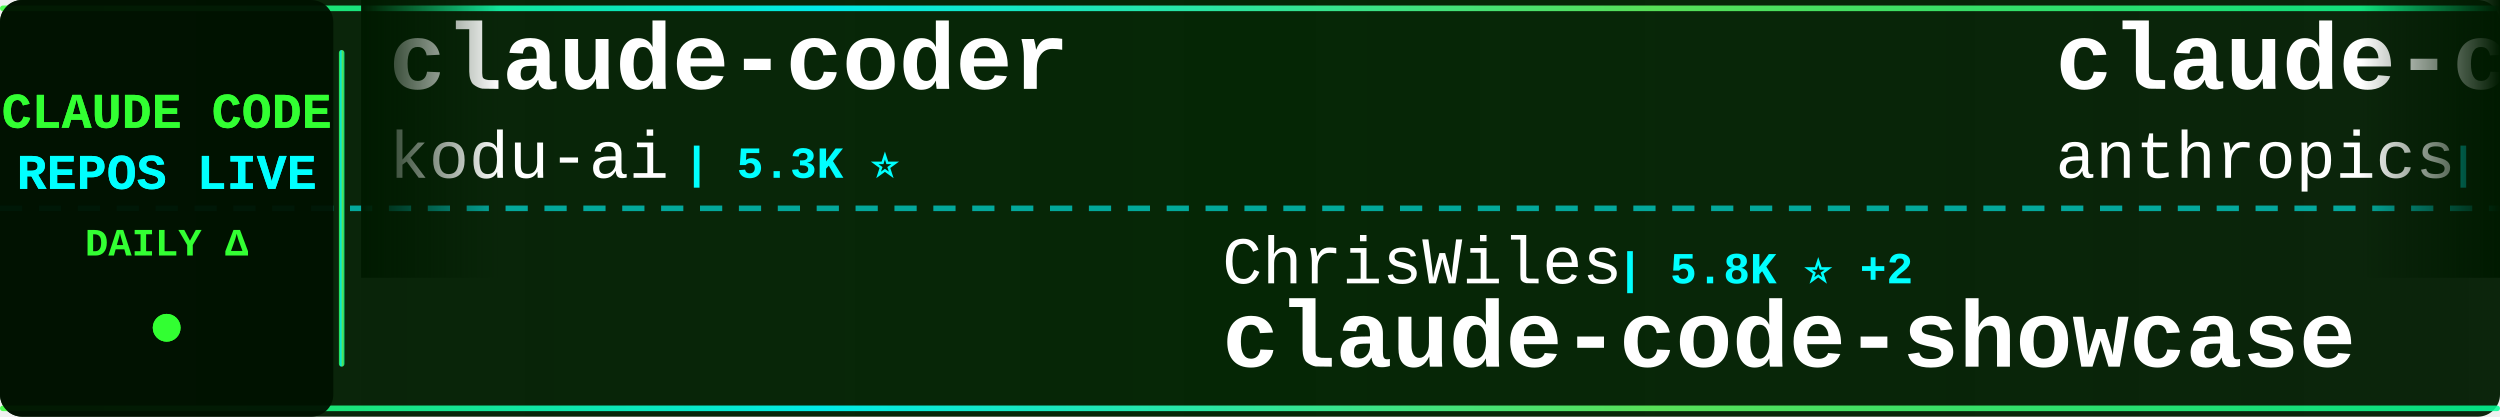
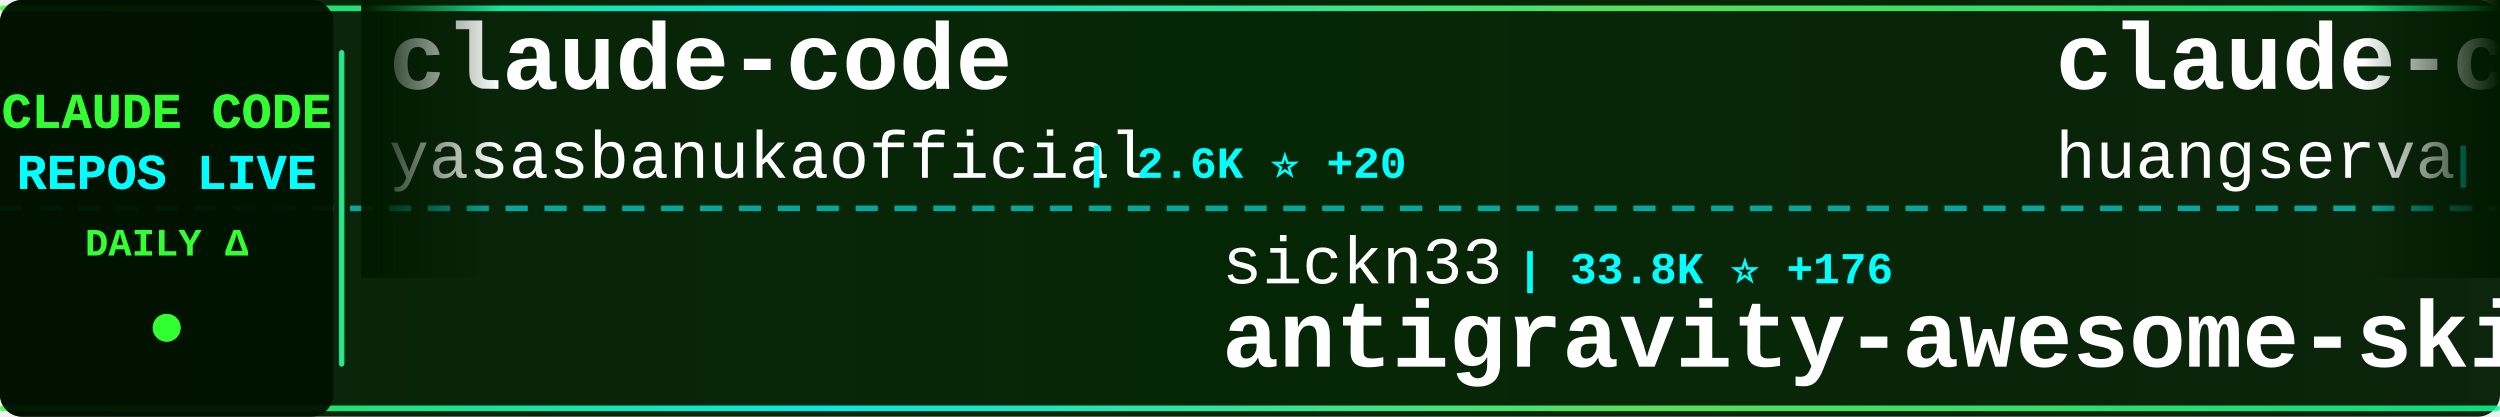
<svg xmlns="http://www.w3.org/2000/svg" width="900" height="150">
  <defs>
    <linearGradient id="tickerBg" x1="0%" y1="0%" x2="100%" y2="0%">
      <stop offset="0%" style="stop-color:#001a00;stop-opacity:0.95" />
      <stop offset="50%" style="stop-color:#002200;stop-opacity:0.98" />
      <stop offset="100%" style="stop-color:#001a00;stop-opacity:0.95" />
    </linearGradient>
    <linearGradient id="borderGrad" x1="0%" y1="0%" x2="100%" y2="0%">
      <stop offset="0%" style="stop-color:#33ff33;stop-opacity:0.85">
        <animate attributeName="stop-opacity" values="0.85;1;0.85" dur="2s" repeatCount="indefinite" />
      </stop>
      <stop offset="33%" style="stop-color:#00ffff;stop-opacity:0.9">
        <animate attributeName="stop-opacity" values="0.9;1;0.9" dur="2.2s" repeatCount="indefinite" />
      </stop>
      <stop offset="66%" style="stop-color:#66ff66;stop-opacity:0.85">
        <animate attributeName="stop-opacity" values="0.85;1;0.85" dur="1.8s" repeatCount="indefinite" />
      </stop>
      <stop offset="100%" style="stop-color:#00ff99;stop-opacity:0.85">
        <animate attributeName="stop-opacity" values="0.85;1;0.85" dur="2s" repeatCount="indefinite" />
      </stop>
    </linearGradient>
    <filter id="textGlow">
      <feGaussianBlur stdDeviation="0.1" result="coloredBlur" />
      <feMerge>
        <feMergeNode in="coloredBlur" />
        <feMergeNode in="SourceGraphic" />
      </feMerge>
    </filter>
    <filter id="metricGlow">
      <feGaussianBlur stdDeviation="0.2" result="coloredBlur" />
      <feMerge>
        <feMergeNode in="coloredBlur" />
        <feMergeNode in="SourceGraphic" />
      </feMerge>
    </filter>
    <linearGradient id="leftFade" x1="0%" y1="0%" x2="100%" y2="0%">
      <stop offset="0%" style="stop-color:#001a00;stop-opacity:1" />
      <stop offset="100%" style="stop-color:#001a00;stop-opacity:0" />
    </linearGradient>
    <linearGradient id="rightFade" x1="0%" y1="0%" x2="100%" y2="0%">
      <stop offset="0%" style="stop-color:#001a00;stop-opacity:0" />
      <stop offset="100%" style="stop-color:#001a00;stop-opacity:1" />
    </linearGradient>
  </defs>
  <rect width="900" height="150" fill="url(#tickerBg)" rx="8" />
  <rect x="0" y="2" width="900" height="2" fill="url(#borderGrad)" rx="1" />
  <rect x="0" y="146" width="900" height="2" fill="url(#borderGrad)" rx="1" />
  <line x1="0" y1="75" x2="900" y2="75" stroke="#00ffff" stroke-width="2" stroke-dasharray="8 6" opacity="0.6" />
  <rect x="0" y="0" width="120" height="150" fill="#001100" opacity="0.95" rx="8" />
  <text x="60" y="46" font-family="'Courier New', monospace" font-size="18" font-weight="bold" fill="#33ff33" text-anchor="middle" filter="url(#textGlow)">
    CLAUDE CODE
  </text>
  <text x="60" y="68" font-family="'Courier New', monospace" font-size="18" font-weight="bold" fill="#00ffff" text-anchor="middle" filter="url(#textGlow)">
    REPOS LIVE
  </text>
  <text x="60" y="92" font-family="'Courier New', monospace" font-size="14" font-weight="bold" fill="#33ff33" text-anchor="middle">
    DAILY Δ
  </text>
  <circle cx="60" cy="118" r="5" fill="#33ff33" filter="url(#metricGlow)">
    <animate attributeName="r" values="4;6;4" dur="1.5s" repeatCount="indefinite" />
    <animate attributeName="opacity" values="0.6;1;0.6" dur="1.5s" repeatCount="indefinite" />
  </circle>
  <rect x="122" y="18" width="2" height="114" fill="url(#borderGrad)" rx="1" />
  <clipPath id="tickerClip">
    <rect x="130" y="0" width="770" height="150" />
  </clipPath>
  <g clip-path="url(#tickerClip)">
    <g id="tickerItems">
      <animateTransform attributeName="transform" attributeType="XML" type="translate" from="0 0" to="-3000 0" dur="54s" repeatCount="indefinite" />
      <g transform="translate(0, 0)">
-         <text x="140" y="32" font-family="'Courier New', monospace" font-size="34" font-weight="bold" fill="#ffffff">claude-coder</text>
-         <text x="140" y="64" font-family="'Courier New', monospace" font-size="24" font-weight="normal" fill="#ffffff" opacity="1.0">kodu-ai</text>
-         <text x="246" y="64" font-family="'Courier New', monospace" font-size="16" font-weight="bold" fill="#00ffff"> | 5.3K ⭐</text>
+         <text x="140" y="32" font-family="'Courier New', monospace" font-size="34" font-weight="bold" fill="#ffffff">claude-code</text>
+         <text x="140" y="64" font-family="'Courier New', monospace" font-size="24" font-weight="normal" fill="#ffffff" opacity="1.0">yasasbanukaofficial</text>
+         <text x="390" y="64" font-family="'Courier New', monospace" font-size="16" font-weight="bold" fill="#00ffff"> | 2.6K ⭐ +20</text>
      </g>
      <g transform="translate(300, 0)">
-         <text x="140" y="102" font-family="'Courier New', monospace" font-size="24" font-weight="normal" fill="#ffffff" opacity="1.0">ChrisWiles</text>
-         <text x="282" y="102" font-family="'Courier New', monospace" font-size="16" font-weight="bold" fill="#00ffff"> | 5.8K ⭐ +2</text>
-         <text x="140" y="132" font-family="'Courier New', monospace" font-size="34" font-weight="bold" fill="#ffffff">claude-code-showcase</text>
+         <text x="140" y="102" font-family="'Courier New', monospace" font-size="24" font-weight="normal" fill="#ffffff" opacity="1.0">sickn33</text>
+         <text x="246" y="102" font-family="'Courier New', monospace" font-size="16" font-weight="bold" fill="#00ffff"> | 33.8K ⭐ +176</text>
+         <text x="140" y="132" font-family="'Courier New', monospace" font-size="34" font-weight="bold" fill="#ffffff">antigravity-awesome-skil...</text>
      </g>
      <g transform="translate(600, 0)">
-         <text x="140" y="32" font-family="'Courier New', monospace" font-size="34" font-weight="bold" fill="#ffffff">claude-code-base-action</text>
-         <text x="140" y="64" font-family="'Courier New', monospace" font-size="24" font-weight="normal" fill="#ffffff" opacity="1.0">anthropics</text>
-         <text x="282" y="64" font-family="'Courier New', monospace" font-size="16" font-weight="bold" fill="#00ffff"> | 803 ⭐ +5</text>
+         <text x="140" y="32" font-family="'Courier New', monospace" font-size="34" font-weight="bold" fill="#ffffff">claude-code-cli</text>
+         <text x="140" y="64" font-family="'Courier New', monospace" font-size="24" font-weight="normal" fill="#ffffff" opacity="1.0">huangserva</text>
+         <text x="282" y="64" font-family="'Courier New', monospace" font-size="16" font-weight="bold" fill="#00ffff"> | 553 ⭐ +1</text>
      </g>
      <g transform="translate(900, 0)">
-         <text x="140" y="102" font-family="'Courier New', monospace" font-size="24" font-weight="normal" fill="#ffffff" opacity="1.0">oboard</text>
-         <text x="234" y="102" font-family="'Courier New', monospace" font-size="16" font-weight="bold" fill="#00ffff"> | 3.0K ⭐ +13</text>
-         <text x="140" y="132" font-family="'Courier New', monospace" font-size="34" font-weight="bold" fill="#ffffff">claude-code-rev</text>
+         <text x="140" y="102" font-family="'Courier New', monospace" font-size="24" font-weight="normal" fill="#ffffff" opacity="1.0">snarktank</text>
+         <text x="270" y="102" font-family="'Courier New', monospace" font-size="16" font-weight="bold" fill="#00ffff"> | 17.2K ⭐ +116</text>
+         <text x="140" y="132" font-family="'Courier New', monospace" font-size="34" font-weight="bold" fill="#ffffff">ralph</text>
      </g>
      <g transform="translate(1200, 0)">
-         <text x="140" y="32" font-family="'Courier New', monospace" font-size="34" font-weight="bold" fill="#ffffff">Claude-Code-Game-Studios</text>
-         <text x="140" y="64" font-family="'Courier New', monospace" font-size="24" font-weight="normal" fill="#ffffff" opacity="1.0">Donchitos</text>
-         <text x="270" y="64" font-family="'Courier New', monospace" font-size="16" font-weight="bold" fill="#00ffff"> | 12.3K ⭐ +794</text>
+         <text x="140" y="32" font-family="'Courier New', monospace" font-size="34" font-weight="bold" fill="#ffffff">free-claude-code</text>
+         <text x="140" y="64" font-family="'Courier New', monospace" font-size="24" font-weight="normal" fill="#ffffff" opacity="1.0">Alishahryar1</text>
+         <text x="306" y="64" font-family="'Courier New', monospace" font-size="16" font-weight="bold" fill="#00ffff"> | 2.0K ⭐ +15</text>
      </g>
      <g transform="translate(1500, 0)">
-         <text x="140" y="102" font-family="'Courier New', monospace" font-size="24" font-weight="normal" fill="#ffffff" opacity="1.0">rohitg00</text>
-         <text x="258" y="102" font-family="'Courier New', monospace" font-size="16" font-weight="bold" fill="#00ffff"> | 1.3K ⭐ +13</text>
-         <text x="140" y="132" font-family="'Courier New', monospace" font-size="34" font-weight="bold" fill="#ffffff">awesome-claude-code-tool...</text>
+         <text x="140" y="102" font-family="'Courier New', monospace" font-size="24" font-weight="normal" fill="#ffffff" opacity="1.0">https-deeplearning-ai</text>
+         <text x="414" y="102" font-family="'Courier New', monospace" font-size="16" font-weight="bold" fill="#00ffff"> | 489 ⭐ +2</text>
+         <text x="140" y="132" font-family="'Courier New', monospace" font-size="34" font-weight="bold" fill="#ffffff">sc-claude-code-files</text>
      </g>
      <g transform="translate(1800, 0)">
-         <text x="140" y="32" font-family="'Courier New', monospace" font-size="34" font-weight="bold" fill="#ffffff">edmunds-claude-code</text>
-         <text x="140" y="64" font-family="'Courier New', monospace" font-size="24" font-weight="normal" fill="#ffffff" opacity="1.0">edmund-io</text>
-         <text x="270" y="64" font-family="'Courier New', monospace" font-size="16" font-weight="bold" fill="#00ffff"> | 1.4K ⭐ +3</text>
+         <text x="140" y="32" font-family="'Courier New', monospace" font-size="34" font-weight="bold" fill="#ffffff">claude-code-infrastructu...</text>
+         <text x="140" y="64" font-family="'Courier New', monospace" font-size="24" font-weight="normal" fill="#ffffff" opacity="1.0">diet103</text>
+         <text x="246" y="64" font-family="'Courier New', monospace" font-size="16" font-weight="bold" fill="#00ffff"> | 9.5K ⭐ +5</text>
      </g>
      <g transform="translate(2100, 0)">
-         <text x="140" y="102" font-family="'Courier New', monospace" font-size="24" font-weight="normal" fill="#ffffff" opacity="1.0">AprilNEA</text>
-         <text x="258" y="102" font-family="'Courier New', monospace" font-size="16" font-weight="bold" fill="#00ffff"> | 372 ⭐</text>
-         <text x="140" y="132" font-family="'Courier New', monospace" font-size="34" font-weight="bold" fill="#ffffff">claude-code-source</text>
+         <text x="140" y="102" font-family="'Courier New', monospace" font-size="24" font-weight="normal" fill="#ffffff" opacity="1.0">1rgs</text>
+         <text x="210" y="102" font-family="'Courier New', monospace" font-size="16" font-weight="bold" fill="#00ffff"> | 3.5K ⭐ +7</text>
+         <text x="140" y="132" font-family="'Courier New', monospace" font-size="34" font-weight="bold" fill="#ffffff">claude-code-proxy</text>
      </g>
      <g transform="translate(2400, 0)">
-         <text x="140" y="32" font-family="'Courier New', monospace" font-size="34" font-weight="bold" fill="#ffffff">claude-code-router</text>
-         <text x="140" y="64" font-family="'Courier New', monospace" font-size="24" font-weight="normal" fill="#ffffff" opacity="1.0">musistudio</text>
-         <text x="282" y="64" font-family="'Courier New', monospace" font-size="16" font-weight="bold" fill="#00ffff"> | 32.5K ⭐ +55</text>
+         <text x="140" y="32" font-family="'Courier New', monospace" font-size="34" font-weight="bold" fill="#ffffff">agents</text>
+         <text x="140" y="64" font-family="'Courier New', monospace" font-size="24" font-weight="normal" fill="#ffffff" opacity="1.0">wshobson</text>
+         <text x="258" y="64" font-family="'Courier New', monospace" font-size="16" font-weight="bold" fill="#00ffff"> | 33.8K ⭐ +51</text>
      </g>
      <g transform="translate(2700, 0)">
-         <text x="140" y="102" font-family="'Courier New', monospace" font-size="24" font-weight="normal" fill="#ffffff" opacity="1.0">lintsinghua</text>
-         <text x="294" y="102" font-family="'Courier New', monospace" font-size="16" font-weight="bold" fill="#00ffff"> | 2.8K ⭐ +16</text>
-         <text x="140" y="132" font-family="'Courier New', monospace" font-size="34" font-weight="bold" fill="#ffffff">claude-code-book</text>
+         <text x="140" y="102" font-family="'Courier New', monospace" font-size="24" font-weight="normal" fill="#ffffff" opacity="1.0">AICoderTudou</text>
+         <text x="306" y="102" font-family="'Courier New', monospace" font-size="16" font-weight="bold" fill="#00ffff"> | 488 ⭐ +3</text>
+         <text x="140" y="132" font-family="'Courier New', monospace" font-size="34" font-weight="bold" fill="#ffffff">claude-code-tudou</text>
      </g>
      <g transform="translate(3000, 0)">
-         <text x="140" y="32" font-family="'Courier New', monospace" font-size="34" font-weight="bold" fill="#ffffff">claude-coder</text>
-         <text x="140" y="64" font-family="'Courier New', monospace" font-size="24" font-weight="normal" fill="#ffffff" opacity="1.0">kodu-ai</text>
-         <text x="246" y="64" font-family="'Courier New', monospace" font-size="16" font-weight="bold" fill="#00ffff"> | 5.3K ⭐</text>
+         <text x="140" y="32" font-family="'Courier New', monospace" font-size="34" font-weight="bold" fill="#ffffff">claude-code</text>
+         <text x="140" y="64" font-family="'Courier New', monospace" font-size="24" font-weight="normal" fill="#ffffff" opacity="1.0">yasasbanukaofficial</text>
+         <text x="390" y="64" font-family="'Courier New', monospace" font-size="16" font-weight="bold" fill="#00ffff"> | 2.6K ⭐ +20</text>
      </g>
      <g transform="translate(3300, 0)">
-         <text x="140" y="102" font-family="'Courier New', monospace" font-size="24" font-weight="normal" fill="#ffffff" opacity="1.0">ChrisWiles</text>
-         <text x="282" y="102" font-family="'Courier New', monospace" font-size="16" font-weight="bold" fill="#00ffff"> | 5.8K ⭐ +2</text>
-         <text x="140" y="132" font-family="'Courier New', monospace" font-size="34" font-weight="bold" fill="#ffffff">claude-code-showcase</text>
+         <text x="140" y="102" font-family="'Courier New', monospace" font-size="24" font-weight="normal" fill="#ffffff" opacity="1.0">sickn33</text>
+         <text x="246" y="102" font-family="'Courier New', monospace" font-size="16" font-weight="bold" fill="#00ffff"> | 33.8K ⭐ +176</text>
+         <text x="140" y="132" font-family="'Courier New', monospace" font-size="34" font-weight="bold" fill="#ffffff">antigravity-awesome-skil...</text>
      </g>
      <g transform="translate(3600, 0)">
-         <text x="140" y="32" font-family="'Courier New', monospace" font-size="34" font-weight="bold" fill="#ffffff">claude-code-base-action</text>
-         <text x="140" y="64" font-family="'Courier New', monospace" font-size="24" font-weight="normal" fill="#ffffff" opacity="1.0">anthropics</text>
-         <text x="282" y="64" font-family="'Courier New', monospace" font-size="16" font-weight="bold" fill="#00ffff"> | 803 ⭐ +5</text>
+         <text x="140" y="32" font-family="'Courier New', monospace" font-size="34" font-weight="bold" fill="#ffffff">claude-code-cli</text>
+         <text x="140" y="64" font-family="'Courier New', monospace" font-size="24" font-weight="normal" fill="#ffffff" opacity="1.0">huangserva</text>
+         <text x="282" y="64" font-family="'Courier New', monospace" font-size="16" font-weight="bold" fill="#00ffff"> | 553 ⭐ +1</text>
      </g>
      <g transform="translate(3900, 0)">
-         <text x="140" y="102" font-family="'Courier New', monospace" font-size="24" font-weight="normal" fill="#ffffff" opacity="1.0">oboard</text>
-         <text x="234" y="102" font-family="'Courier New', monospace" font-size="16" font-weight="bold" fill="#00ffff"> | 3.0K ⭐ +13</text>
-         <text x="140" y="132" font-family="'Courier New', monospace" font-size="34" font-weight="bold" fill="#ffffff">claude-code-rev</text>
+         <text x="140" y="102" font-family="'Courier New', monospace" font-size="24" font-weight="normal" fill="#ffffff" opacity="1.0">snarktank</text>
+         <text x="270" y="102" font-family="'Courier New', monospace" font-size="16" font-weight="bold" fill="#00ffff"> | 17.2K ⭐ +116</text>
+         <text x="140" y="132" font-family="'Courier New', monospace" font-size="34" font-weight="bold" fill="#ffffff">ralph</text>
      </g>
    </g>
  </g>
  <rect x="130" y="0" width="50" height="100" fill="url(#leftFade)" />
  <rect x="850" y="0" width="50" height="100" fill="url(#rightFade)" />
</svg>
